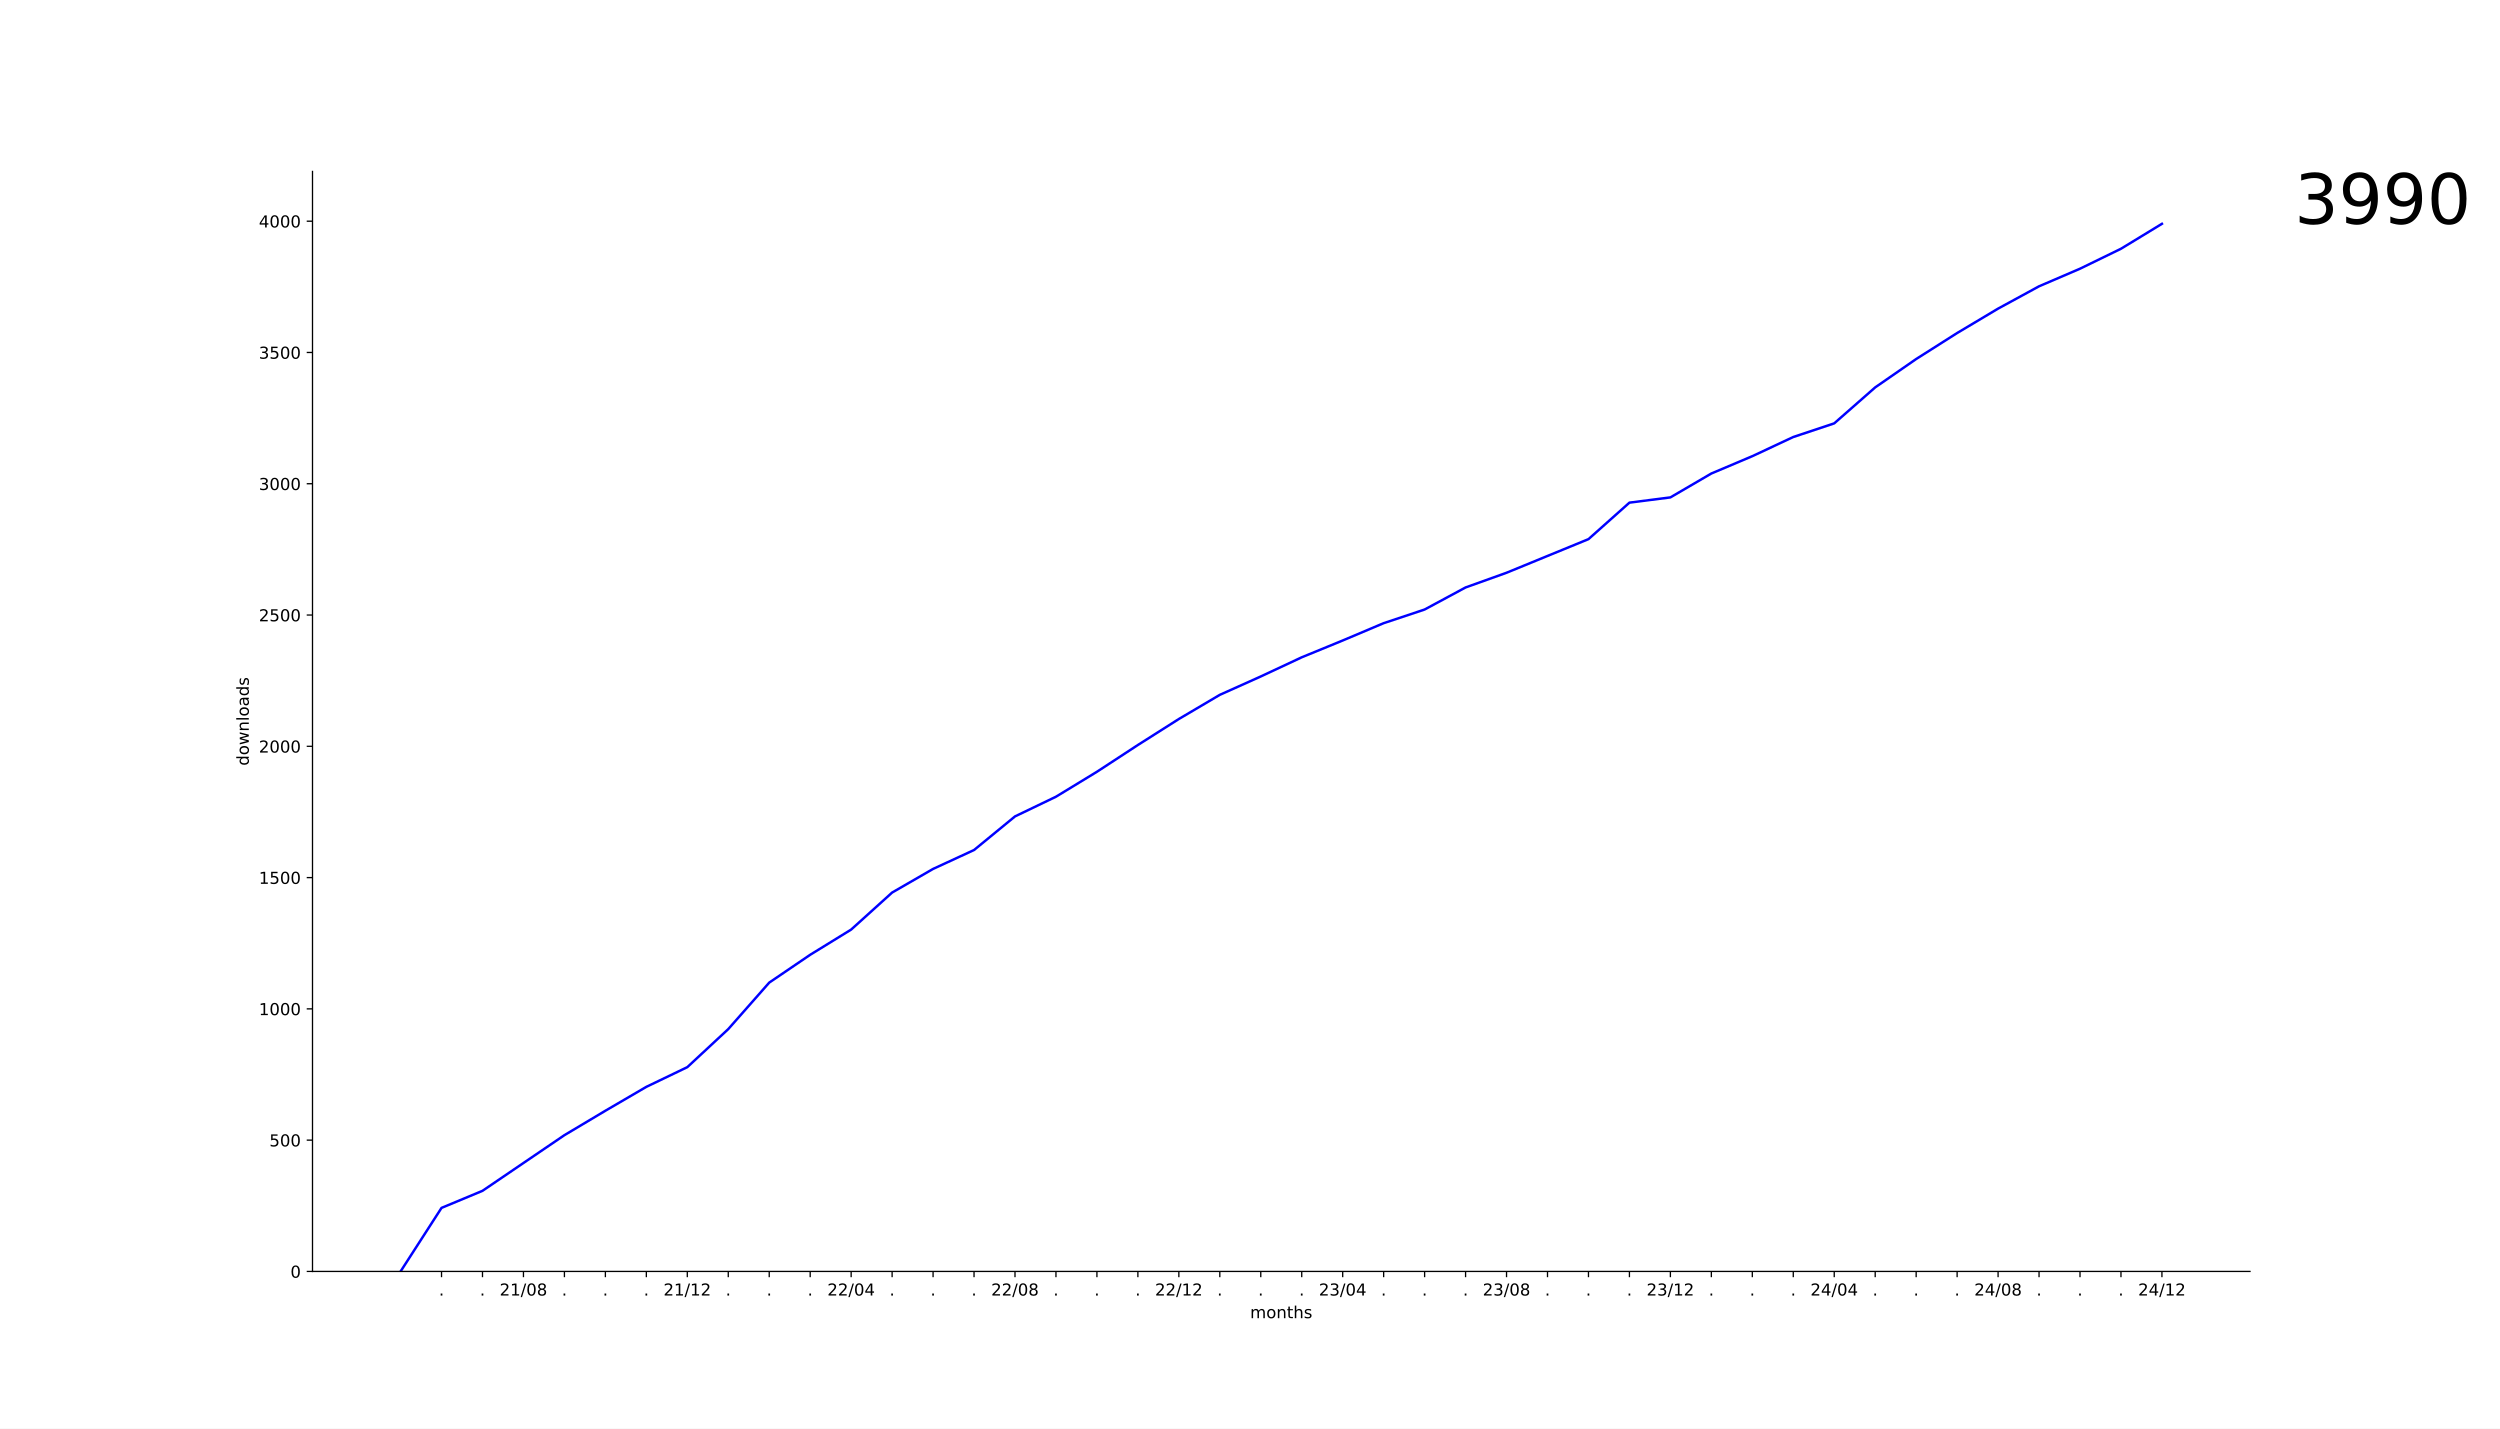
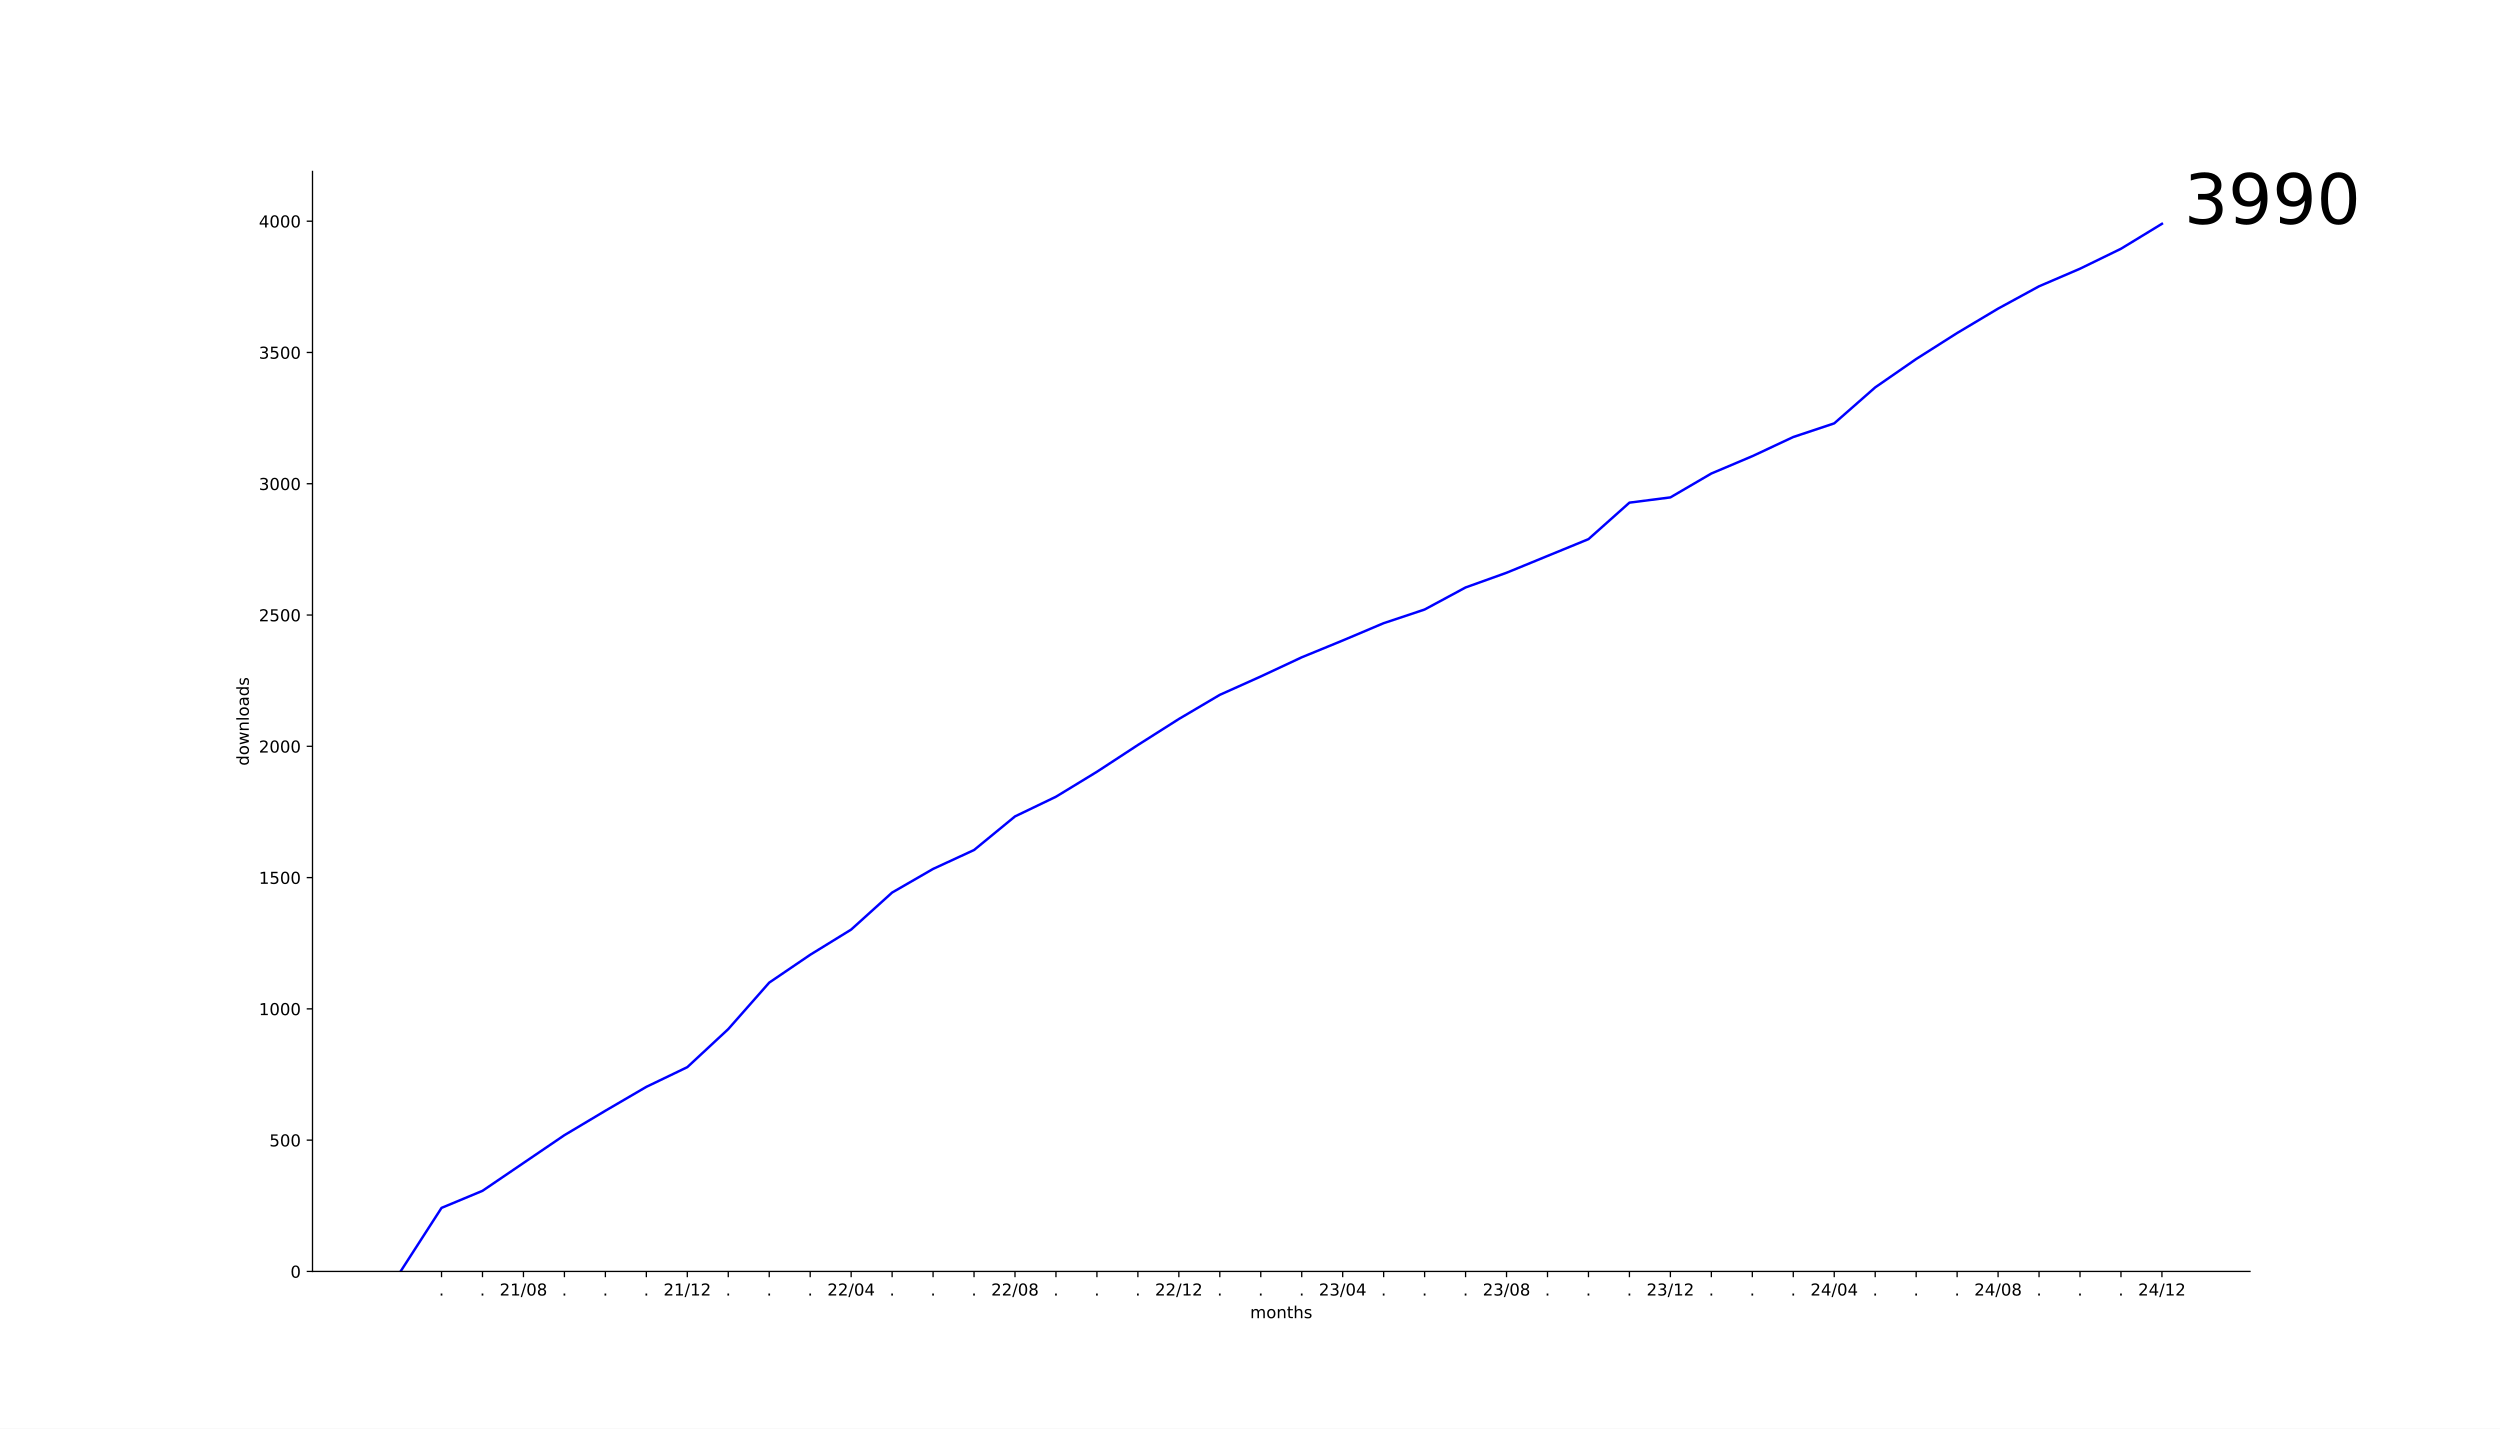
<svg xmlns="http://www.w3.org/2000/svg" xmlns:xlink="http://www.w3.org/1999/xlink" width="1512pt" height="864pt" viewBox="0 0 1512 864" version="1.1">
  <defs>
    <style type="text/css">*{stroke-linejoin: round; stroke-linecap: butt}</style>
  </defs>
  <g id="figure_1">
    <g id="patch_1">
      <path d="M 0 864  L 1512 864  L 1512 0  L 0 0  z " style="fill: #ffffff" />
    </g>
    <g id="axes_1">
      <g id="patch_2">
        <path d="M 189 768.96  L 1360.8 768.96  L 1360.8 103.68  L 189 103.68  z " style="fill: #ffffff" />
      </g>
      <g id="matplotlib.axis_1">
        <g id="xtick_1">
          <g id="line2d_1">
            <defs>
-               <path id="m0393d2c10b" d="M 0 0  L 0 3.5  " style="stroke: #000000; stroke-width: 0.8" />
+               <path id="m9b77e19a99" d="M 0 0  L 0 3.5  " style="stroke: #000000; stroke-width: 0.8" />
            </defs>
            <g>
-               <use xlink:href="#m0393d2c10b" x="267.037" y="768.96" style="stroke: #000000; stroke-width: 0.8" />
+               <use xlink:href="#m9b77e19a99" x="267.037" y="768.96" style="stroke: #000000; stroke-width: 0.8" />
            </g>
          </g>
          <g id="text_1">
            <g transform="translate(265.4484 783.5584) scale(0.1 -0.1)">
              <defs>
                <path id="DejaVuSans-2e" d="M 684 794  L 1344 794  L 1344 0  L 684 0  L 684 794  z " transform="scale(0.015625)" />
              </defs>
              <use xlink:href="#DejaVuSans-2e" />
            </g>
          </g>
        </g>
        <g id="xtick_2">
          <g id="line2d_2">
            <g>
-               <use xlink:href="#m0393d2c10b" x="291.811" y="768.96" style="stroke: #000000; stroke-width: 0.8" />
+               <use xlink:href="#m9b77e19a99" x="291.811" y="768.96" style="stroke: #000000; stroke-width: 0.8" />
            </g>
          </g>
          <g id="text_2">
            <g transform="translate(290.2221 783.5584) scale(0.1 -0.1)">
              <use xlink:href="#DejaVuSans-2e" />
            </g>
          </g>
        </g>
        <g id="xtick_3">
          <g id="line2d_3">
            <g>
-               <use xlink:href="#m0393d2c10b" x="316.585" y="768.96" style="stroke: #000000; stroke-width: 0.8" />
+               <use xlink:href="#m9b77e19a99" x="316.585" y="768.96" style="stroke: #000000; stroke-width: 0.8" />
            </g>
          </g>
          <g id="text_3">
            <g transform="translate(302.1756 783.5584) scale(0.1 -0.1)">
              <defs>
                <path id="DejaVuSans-32" d="M 1228 531  L 3431 531  L 3431 0  L 469 0  L 469 531  Q 828 903 1448 1529  Q 2069 2156 2228 2338  Q 2531 2678 2651 2914  Q 2772 3150 2772 3378  Q 2772 3750 2511 3984  Q 2250 4219 1831 4219  Q 1534 4219 1204 4116  Q 875 4013 500 3803  L 500 4441  Q 881 4594 1212 4672  Q 1544 4750 1819 4750  Q 2544 4750 2975 4387  Q 3406 4025 3406 3419  Q 3406 3131 3298 2873  Q 3191 2616 2906 2266  Q 2828 2175 2409 1742  Q 1991 1309 1228 531  z " transform="scale(0.015625)" />
                <path id="DejaVuSans-31" d="M 794 531  L 1825 531  L 1825 4091  L 703 3866  L 703 4441  L 1819 4666  L 2450 4666  L 2450 531  L 3481 531  L 3481 0  L 794 0  L 794 531  z " transform="scale(0.015625)" />
                <path id="DejaVuSans-2f" d="M 1625 4666  L 2156 4666  L 531 -594  L 0 -594  L 1625 4666  z " transform="scale(0.015625)" />
                <path id="DejaVuSans-30" d="M 2034 4250  Q 1547 4250 1301 3770  Q 1056 3291 1056 2328  Q 1056 1369 1301 889  Q 1547 409 2034 409  Q 2525 409 2770 889  Q 3016 1369 3016 2328  Q 3016 3291 2770 3770  Q 2525 4250 2034 4250  z M 2034 4750  Q 2819 4750 3233 4129  Q 3647 3509 3647 2328  Q 3647 1150 3233 529  Q 2819 -91 2034 -91  Q 1250 -91 836 529  Q 422 1150 422 2328  Q 422 3509 836 4129  Q 1250 4750 2034 4750  z " transform="scale(0.015625)" />
                <path id="DejaVuSans-38" d="M 2034 2216  Q 1584 2216 1326 1975  Q 1069 1734 1069 1313  Q 1069 891 1326 650  Q 1584 409 2034 409  Q 2484 409 2743 651  Q 3003 894 3003 1313  Q 3003 1734 2745 1975  Q 2488 2216 2034 2216  z M 1403 2484  Q 997 2584 770 2862  Q 544 3141 544 3541  Q 544 4100 942 4425  Q 1341 4750 2034 4750  Q 2731 4750 3128 4425  Q 3525 4100 3525 3541  Q 3525 3141 3298 2862  Q 3072 2584 2669 2484  Q 3125 2378 3379 2068  Q 3634 1759 3634 1313  Q 3634 634 3220 271  Q 2806 -91 2034 -91  Q 1263 -91 848 271  Q 434 634 434 1313  Q 434 1759 690 2068  Q 947 2378 1403 2484  z M 1172 3481  Q 1172 3119 1398 2916  Q 1625 2713 2034 2713  Q 2441 2713 2670 2916  Q 2900 3119 2900 3481  Q 2900 3844 2670 4047  Q 2441 4250 2034 4250  Q 1625 4250 1398 4047  Q 1172 3844 1172 3481  z " transform="scale(0.015625)" />
              </defs>
              <use xlink:href="#DejaVuSans-32" />
              <use xlink:href="#DejaVuSans-31" x="63.623" />
              <use xlink:href="#DejaVuSans-2f" x="127.246" />
              <use xlink:href="#DejaVuSans-30" x="160.938" />
              <use xlink:href="#DejaVuSans-38" x="224.561" />
            </g>
          </g>
        </g>
        <g id="xtick_4">
          <g id="line2d_4">
            <g>
-               <use xlink:href="#m0393d2c10b" x="341.359" y="768.96" style="stroke: #000000; stroke-width: 0.8" />
+               <use xlink:href="#m9b77e19a99" x="341.359" y="768.96" style="stroke: #000000; stroke-width: 0.8" />
            </g>
          </g>
          <g id="text_4">
            <g transform="translate(339.7697 783.5584) scale(0.1 -0.1)">
              <use xlink:href="#DejaVuSans-2e" />
            </g>
          </g>
        </g>
        <g id="xtick_5">
          <g id="line2d_5">
            <g>
-               <use xlink:href="#m0393d2c10b" x="366.133" y="768.96" style="stroke: #000000; stroke-width: 0.8" />
+               <use xlink:href="#m9b77e19a99" x="366.133" y="768.96" style="stroke: #000000; stroke-width: 0.8" />
            </g>
          </g>
          <g id="text_5">
            <g transform="translate(364.5435 783.5584) scale(0.1 -0.1)">
              <use xlink:href="#DejaVuSans-2e" />
            </g>
          </g>
        </g>
        <g id="xtick_6">
          <g id="line2d_6">
            <g>
-               <use xlink:href="#m0393d2c10b" x="390.906" y="768.96" style="stroke: #000000; stroke-width: 0.8" />
+               <use xlink:href="#m9b77e19a99" x="390.906" y="768.96" style="stroke: #000000; stroke-width: 0.8" />
            </g>
          </g>
          <g id="text_6">
            <g transform="translate(389.3173 783.5584) scale(0.1 -0.1)">
              <use xlink:href="#DejaVuSans-2e" />
            </g>
          </g>
        </g>
        <g id="xtick_7">
          <g id="line2d_7">
            <g>
-               <use xlink:href="#m0393d2c10b" x="415.68" y="768.96" style="stroke: #000000; stroke-width: 0.8" />
+               <use xlink:href="#m9b77e19a99" x="415.68" y="768.96" style="stroke: #000000; stroke-width: 0.8" />
            </g>
          </g>
          <g id="text_7">
            <g transform="translate(401.2708 783.5584) scale(0.1 -0.1)">
              <use xlink:href="#DejaVuSans-32" />
              <use xlink:href="#DejaVuSans-31" x="63.623" />
              <use xlink:href="#DejaVuSans-2f" x="127.246" />
              <use xlink:href="#DejaVuSans-31" x="160.938" />
              <use xlink:href="#DejaVuSans-32" x="224.561" />
            </g>
          </g>
        </g>
        <g id="xtick_8">
          <g id="line2d_8">
            <g>
-               <use xlink:href="#m0393d2c10b" x="440.454" y="768.96" style="stroke: #000000; stroke-width: 0.8" />
+               <use xlink:href="#m9b77e19a99" x="440.454" y="768.96" style="stroke: #000000; stroke-width: 0.8" />
            </g>
          </g>
          <g id="text_8">
            <g transform="translate(438.8648 783.5584) scale(0.1 -0.1)">
              <use xlink:href="#DejaVuSans-2e" />
            </g>
          </g>
        </g>
        <g id="xtick_9">
          <g id="line2d_9">
            <g>
-               <use xlink:href="#m0393d2c10b" x="465.228" y="768.96" style="stroke: #000000; stroke-width: 0.8" />
+               <use xlink:href="#m9b77e19a99" x="465.228" y="768.96" style="stroke: #000000; stroke-width: 0.8" />
            </g>
          </g>
          <g id="text_9">
            <g transform="translate(463.6386 783.5584) scale(0.1 -0.1)">
              <use xlink:href="#DejaVuSans-2e" />
            </g>
          </g>
        </g>
        <g id="xtick_10">
          <g id="line2d_10">
            <g>
-               <use xlink:href="#m0393d2c10b" x="490.001" y="768.96" style="stroke: #000000; stroke-width: 0.8" />
+               <use xlink:href="#m9b77e19a99" x="490.001" y="768.96" style="stroke: #000000; stroke-width: 0.8" />
            </g>
          </g>
          <g id="text_10">
            <g transform="translate(488.4124 783.5584) scale(0.1 -0.1)">
              <use xlink:href="#DejaVuSans-2e" />
            </g>
          </g>
        </g>
        <g id="xtick_11">
          <g id="line2d_11">
            <g>
-               <use xlink:href="#m0393d2c10b" x="514.775" y="768.96" style="stroke: #000000; stroke-width: 0.8" />
+               <use xlink:href="#m9b77e19a99" x="514.775" y="768.96" style="stroke: #000000; stroke-width: 0.8" />
            </g>
          </g>
          <g id="text_11">
            <g transform="translate(500.3659 783.5584) scale(0.1 -0.1)">
              <defs>
                <path id="DejaVuSans-34" d="M 2419 4116  L 825 1625  L 2419 1625  L 2419 4116  z M 2253 4666  L 3047 4666  L 3047 1625  L 3713 1625  L 3713 1100  L 3047 1100  L 3047 0  L 2419 0  L 2419 1100  L 313 1100  L 313 1709  L 2253 4666  z " transform="scale(0.015625)" />
              </defs>
              <use xlink:href="#DejaVuSans-32" />
              <use xlink:href="#DejaVuSans-32" x="63.623" />
              <use xlink:href="#DejaVuSans-2f" x="127.246" />
              <use xlink:href="#DejaVuSans-30" x="160.938" />
              <use xlink:href="#DejaVuSans-34" x="224.561" />
            </g>
          </g>
        </g>
        <g id="xtick_12">
          <g id="line2d_12">
            <g>
-               <use xlink:href="#m0393d2c10b" x="539.549" y="768.96" style="stroke: #000000; stroke-width: 0.8" />
+               <use xlink:href="#m9b77e19a99" x="539.549" y="768.96" style="stroke: #000000; stroke-width: 0.8" />
            </g>
          </g>
          <g id="text_12">
            <g transform="translate(537.96 783.5584) scale(0.1 -0.1)">
              <use xlink:href="#DejaVuSans-2e" />
            </g>
          </g>
        </g>
        <g id="xtick_13">
          <g id="line2d_13">
            <g>
-               <use xlink:href="#m0393d2c10b" x="564.323" y="768.96" style="stroke: #000000; stroke-width: 0.8" />
+               <use xlink:href="#m9b77e19a99" x="564.323" y="768.96" style="stroke: #000000; stroke-width: 0.8" />
            </g>
          </g>
          <g id="text_13">
            <g transform="translate(562.7338 783.5584) scale(0.1 -0.1)">
              <use xlink:href="#DejaVuSans-2e" />
            </g>
          </g>
        </g>
        <g id="xtick_14">
          <g id="line2d_14">
            <g>
-               <use xlink:href="#m0393d2c10b" x="589.097" y="768.96" style="stroke: #000000; stroke-width: 0.8" />
+               <use xlink:href="#m9b77e19a99" x="589.097" y="768.96" style="stroke: #000000; stroke-width: 0.8" />
            </g>
          </g>
          <g id="text_14">
            <g transform="translate(587.5076 783.5584) scale(0.1 -0.1)">
              <use xlink:href="#DejaVuSans-2e" />
            </g>
          </g>
        </g>
        <g id="xtick_15">
          <g id="line2d_15">
            <g>
-               <use xlink:href="#m0393d2c10b" x="613.87" y="768.96" style="stroke: #000000; stroke-width: 0.8" />
+               <use xlink:href="#m9b77e19a99" x="613.87" y="768.96" style="stroke: #000000; stroke-width: 0.8" />
            </g>
          </g>
          <g id="text_15">
            <g transform="translate(599.461 783.5584) scale(0.1 -0.1)">
              <use xlink:href="#DejaVuSans-32" />
              <use xlink:href="#DejaVuSans-32" x="63.623" />
              <use xlink:href="#DejaVuSans-2f" x="127.246" />
              <use xlink:href="#DejaVuSans-30" x="160.938" />
              <use xlink:href="#DejaVuSans-38" x="224.561" />
            </g>
          </g>
        </g>
        <g id="xtick_16">
          <g id="line2d_16">
            <g>
-               <use xlink:href="#m0393d2c10b" x="638.644" y="768.96" style="stroke: #000000; stroke-width: 0.8" />
+               <use xlink:href="#m9b77e19a99" x="638.644" y="768.96" style="stroke: #000000; stroke-width: 0.8" />
            </g>
          </g>
          <g id="text_16">
            <g transform="translate(637.0551 783.5584) scale(0.1 -0.1)">
              <use xlink:href="#DejaVuSans-2e" />
            </g>
          </g>
        </g>
        <g id="xtick_17">
          <g id="line2d_17">
            <g>
-               <use xlink:href="#m0393d2c10b" x="663.418" y="768.96" style="stroke: #000000; stroke-width: 0.8" />
+               <use xlink:href="#m9b77e19a99" x="663.418" y="768.96" style="stroke: #000000; stroke-width: 0.8" />
            </g>
          </g>
          <g id="text_17">
            <g transform="translate(661.8289 783.5584) scale(0.1 -0.1)">
              <use xlink:href="#DejaVuSans-2e" />
            </g>
          </g>
        </g>
        <g id="xtick_18">
          <g id="line2d_18">
            <g>
-               <use xlink:href="#m0393d2c10b" x="688.192" y="768.96" style="stroke: #000000; stroke-width: 0.8" />
+               <use xlink:href="#m9b77e19a99" x="688.192" y="768.96" style="stroke: #000000; stroke-width: 0.8" />
            </g>
          </g>
          <g id="text_18">
            <g transform="translate(686.6027 783.5584) scale(0.1 -0.1)">
              <use xlink:href="#DejaVuSans-2e" />
            </g>
          </g>
        </g>
        <g id="xtick_19">
          <g id="line2d_19">
            <g>
-               <use xlink:href="#m0393d2c10b" x="712.966" y="768.96" style="stroke: #000000; stroke-width: 0.8" />
+               <use xlink:href="#m9b77e19a99" x="712.966" y="768.96" style="stroke: #000000; stroke-width: 0.8" />
            </g>
          </g>
          <g id="text_19">
            <g transform="translate(698.5562 783.5584) scale(0.1 -0.1)">
              <use xlink:href="#DejaVuSans-32" />
              <use xlink:href="#DejaVuSans-32" x="63.623" />
              <use xlink:href="#DejaVuSans-2f" x="127.246" />
              <use xlink:href="#DejaVuSans-31" x="160.938" />
              <use xlink:href="#DejaVuSans-32" x="224.561" />
            </g>
          </g>
        </g>
        <g id="xtick_20">
          <g id="line2d_20">
            <g>
-               <use xlink:href="#m0393d2c10b" x="737.739" y="768.96" style="stroke: #000000; stroke-width: 0.8" />
+               <use xlink:href="#m9b77e19a99" x="737.739" y="768.96" style="stroke: #000000; stroke-width: 0.8" />
            </g>
          </g>
          <g id="text_20">
            <g transform="translate(736.1503 783.5584) scale(0.1 -0.1)">
              <use xlink:href="#DejaVuSans-2e" />
            </g>
          </g>
        </g>
        <g id="xtick_21">
          <g id="line2d_21">
            <g>
-               <use xlink:href="#m0393d2c10b" x="762.513" y="768.96" style="stroke: #000000; stroke-width: 0.8" />
+               <use xlink:href="#m9b77e19a99" x="762.513" y="768.96" style="stroke: #000000; stroke-width: 0.8" />
            </g>
          </g>
          <g id="text_21">
            <g transform="translate(760.924 783.5584) scale(0.1 -0.1)">
              <use xlink:href="#DejaVuSans-2e" />
            </g>
          </g>
        </g>
        <g id="xtick_22">
          <g id="line2d_22">
            <g>
-               <use xlink:href="#m0393d2c10b" x="787.287" y="768.96" style="stroke: #000000; stroke-width: 0.8" />
+               <use xlink:href="#m9b77e19a99" x="787.287" y="768.96" style="stroke: #000000; stroke-width: 0.8" />
            </g>
          </g>
          <g id="text_22">
            <g transform="translate(785.6978 783.5584) scale(0.1 -0.1)">
              <use xlink:href="#DejaVuSans-2e" />
            </g>
          </g>
        </g>
        <g id="xtick_23">
          <g id="line2d_23">
            <g>
-               <use xlink:href="#m0393d2c10b" x="812.061" y="768.96" style="stroke: #000000; stroke-width: 0.8" />
+               <use xlink:href="#m9b77e19a99" x="812.061" y="768.96" style="stroke: #000000; stroke-width: 0.8" />
            </g>
          </g>
          <g id="text_23">
            <g transform="translate(797.6513 783.5584) scale(0.1 -0.1)">
              <defs>
                <path id="DejaVuSans-33" d="M 2597 2516  Q 3050 2419 3304 2112  Q 3559 1806 3559 1356  Q 3559 666 3084 287  Q 2609 -91 1734 -91  Q 1441 -91 1130 -33  Q 819 25 488 141  L 488 750  Q 750 597 1062 519  Q 1375 441 1716 441  Q 2309 441 2620 675  Q 2931 909 2931 1356  Q 2931 1769 2642 2001  Q 2353 2234 1838 2234  L 1294 2234  L 1294 2753  L 1863 2753  Q 2328 2753 2575 2939  Q 2822 3125 2822 3475  Q 2822 3834 2567 4026  Q 2313 4219 1838 4219  Q 1578 4219 1281 4162  Q 984 4106 628 3988  L 628 4550  Q 988 4650 1302 4700  Q 1616 4750 1894 4750  Q 2613 4750 3031 4423  Q 3450 4097 3450 3541  Q 3450 3153 3228 2886  Q 3006 2619 2597 2516  z " transform="scale(0.015625)" />
              </defs>
              <use xlink:href="#DejaVuSans-32" />
              <use xlink:href="#DejaVuSans-33" x="63.623" />
              <use xlink:href="#DejaVuSans-2f" x="127.246" />
              <use xlink:href="#DejaVuSans-30" x="160.938" />
              <use xlink:href="#DejaVuSans-34" x="224.561" />
            </g>
          </g>
        </g>
        <g id="xtick_24">
          <g id="line2d_24">
            <g>
-               <use xlink:href="#m0393d2c10b" x="836.834" y="768.96" style="stroke: #000000; stroke-width: 0.8" />
+               <use xlink:href="#m9b77e19a99" x="836.834" y="768.96" style="stroke: #000000; stroke-width: 0.8" />
            </g>
          </g>
          <g id="text_24">
            <g transform="translate(835.2454 783.5584) scale(0.1 -0.1)">
              <use xlink:href="#DejaVuSans-2e" />
            </g>
          </g>
        </g>
        <g id="xtick_25">
          <g id="line2d_25">
            <g>
-               <use xlink:href="#m0393d2c10b" x="861.608" y="768.96" style="stroke: #000000; stroke-width: 0.8" />
+               <use xlink:href="#m9b77e19a99" x="861.608" y="768.96" style="stroke: #000000; stroke-width: 0.8" />
            </g>
          </g>
          <g id="text_25">
            <g transform="translate(860.0192 783.5584) scale(0.1 -0.1)">
              <use xlink:href="#DejaVuSans-2e" />
            </g>
          </g>
        </g>
        <g id="xtick_26">
          <g id="line2d_26">
            <g>
-               <use xlink:href="#m0393d2c10b" x="886.382" y="768.96" style="stroke: #000000; stroke-width: 0.8" />
+               <use xlink:href="#m9b77e19a99" x="886.382" y="768.96" style="stroke: #000000; stroke-width: 0.8" />
            </g>
          </g>
          <g id="text_26">
            <g transform="translate(884.793 783.5584) scale(0.1 -0.1)">
              <use xlink:href="#DejaVuSans-2e" />
            </g>
          </g>
        </g>
        <g id="xtick_27">
          <g id="line2d_27">
            <g>
-               <use xlink:href="#m0393d2c10b" x="911.156" y="768.96" style="stroke: #000000; stroke-width: 0.8" />
+               <use xlink:href="#m9b77e19a99" x="911.156" y="768.96" style="stroke: #000000; stroke-width: 0.8" />
            </g>
          </g>
          <g id="text_27">
            <g transform="translate(896.7464 783.5584) scale(0.1 -0.1)">
              <use xlink:href="#DejaVuSans-32" />
              <use xlink:href="#DejaVuSans-33" x="63.623" />
              <use xlink:href="#DejaVuSans-2f" x="127.246" />
              <use xlink:href="#DejaVuSans-30" x="160.938" />
              <use xlink:href="#DejaVuSans-38" x="224.561" />
            </g>
          </g>
        </g>
        <g id="xtick_28">
          <g id="line2d_28">
            <g>
-               <use xlink:href="#m0393d2c10b" x="935.93" y="768.96" style="stroke: #000000; stroke-width: 0.8" />
+               <use xlink:href="#m9b77e19a99" x="935.93" y="768.96" style="stroke: #000000; stroke-width: 0.8" />
            </g>
          </g>
          <g id="text_28">
            <g transform="translate(934.3405 783.5584) scale(0.1 -0.1)">
              <use xlink:href="#DejaVuSans-2e" />
            </g>
          </g>
        </g>
        <g id="xtick_29">
          <g id="line2d_29">
            <g>
-               <use xlink:href="#m0393d2c10b" x="960.703" y="768.96" style="stroke: #000000; stroke-width: 0.8" />
+               <use xlink:href="#m9b77e19a99" x="960.703" y="768.96" style="stroke: #000000; stroke-width: 0.8" />
            </g>
          </g>
          <g id="text_29">
            <g transform="translate(959.1143 783.5584) scale(0.1 -0.1)">
              <use xlink:href="#DejaVuSans-2e" />
            </g>
          </g>
        </g>
        <g id="xtick_30">
          <g id="line2d_30">
            <g>
-               <use xlink:href="#m0393d2c10b" x="985.477" y="768.96" style="stroke: #000000; stroke-width: 0.8" />
+               <use xlink:href="#m9b77e19a99" x="985.477" y="768.96" style="stroke: #000000; stroke-width: 0.8" />
            </g>
          </g>
          <g id="text_30">
            <g transform="translate(983.8881 783.5584) scale(0.1 -0.1)">
              <use xlink:href="#DejaVuSans-2e" />
            </g>
          </g>
        </g>
        <g id="xtick_31">
          <g id="line2d_31">
            <g>
-               <use xlink:href="#m0393d2c10b" x="1010.251" y="768.96" style="stroke: #000000; stroke-width: 0.8" />
+               <use xlink:href="#m9b77e19a99" x="1010.251" y="768.96" style="stroke: #000000; stroke-width: 0.8" />
            </g>
          </g>
          <g id="text_31">
            <g transform="translate(995.8416 783.5584) scale(0.1 -0.1)">
              <use xlink:href="#DejaVuSans-32" />
              <use xlink:href="#DejaVuSans-33" x="63.623" />
              <use xlink:href="#DejaVuSans-2f" x="127.246" />
              <use xlink:href="#DejaVuSans-31" x="160.938" />
              <use xlink:href="#DejaVuSans-32" x="224.561" />
            </g>
          </g>
        </g>
        <g id="xtick_32">
          <g id="line2d_32">
            <g>
-               <use xlink:href="#m0393d2c10b" x="1035.025" y="768.96" style="stroke: #000000; stroke-width: 0.8" />
+               <use xlink:href="#m9b77e19a99" x="1035.025" y="768.96" style="stroke: #000000; stroke-width: 0.8" />
            </g>
          </g>
          <g id="text_32">
            <g transform="translate(1033.436 783.5584) scale(0.1 -0.1)">
              <use xlink:href="#DejaVuSans-2e" />
            </g>
          </g>
        </g>
        <g id="xtick_33">
          <g id="line2d_33">
            <g>
-               <use xlink:href="#m0393d2c10b" x="1059.799" y="768.96" style="stroke: #000000; stroke-width: 0.8" />
+               <use xlink:href="#m9b77e19a99" x="1059.799" y="768.96" style="stroke: #000000; stroke-width: 0.8" />
            </g>
          </g>
          <g id="text_33">
            <g transform="translate(1058.209 783.5584) scale(0.1 -0.1)">
              <use xlink:href="#DejaVuSans-2e" />
            </g>
          </g>
        </g>
        <g id="xtick_34">
          <g id="line2d_34">
            <g>
-               <use xlink:href="#m0393d2c10b" x="1084.572" y="768.96" style="stroke: #000000; stroke-width: 0.8" />
+               <use xlink:href="#m9b77e19a99" x="1084.572" y="768.96" style="stroke: #000000; stroke-width: 0.8" />
            </g>
          </g>
          <g id="text_34">
            <g transform="translate(1082.983 783.5584) scale(0.1 -0.1)">
              <use xlink:href="#DejaVuSans-2e" />
            </g>
          </g>
        </g>
        <g id="xtick_35">
          <g id="line2d_35">
            <g>
-               <use xlink:href="#m0393d2c10b" x="1109.346" y="768.96" style="stroke: #000000; stroke-width: 0.8" />
+               <use xlink:href="#m9b77e19a99" x="1109.346" y="768.96" style="stroke: #000000; stroke-width: 0.8" />
            </g>
          </g>
          <g id="text_35">
            <g transform="translate(1094.937 783.5584) scale(0.1 -0.1)">
              <use xlink:href="#DejaVuSans-32" />
              <use xlink:href="#DejaVuSans-34" x="63.623" />
              <use xlink:href="#DejaVuSans-2f" x="127.246" />
              <use xlink:href="#DejaVuSans-30" x="160.938" />
              <use xlink:href="#DejaVuSans-34" x="224.561" />
            </g>
          </g>
        </g>
        <g id="xtick_36">
          <g id="line2d_36">
            <g>
-               <use xlink:href="#m0393d2c10b" x="1134.12" y="768.96" style="stroke: #000000; stroke-width: 0.8" />
+               <use xlink:href="#m9b77e19a99" x="1134.12" y="768.96" style="stroke: #000000; stroke-width: 0.8" />
            </g>
          </g>
          <g id="text_36">
            <g transform="translate(1132.531 783.5584) scale(0.1 -0.1)">
              <use xlink:href="#DejaVuSans-2e" />
            </g>
          </g>
        </g>
        <g id="xtick_37">
          <g id="line2d_37">
            <g>
-               <use xlink:href="#m0393d2c10b" x="1158.894" y="768.96" style="stroke: #000000; stroke-width: 0.8" />
+               <use xlink:href="#m9b77e19a99" x="1158.894" y="768.96" style="stroke: #000000; stroke-width: 0.8" />
            </g>
          </g>
          <g id="text_37">
            <g transform="translate(1157.305 783.5584) scale(0.1 -0.1)">
              <use xlink:href="#DejaVuSans-2e" />
            </g>
          </g>
        </g>
        <g id="xtick_38">
          <g id="line2d_38">
            <g>
-               <use xlink:href="#m0393d2c10b" x="1183.667" y="768.96" style="stroke: #000000; stroke-width: 0.8" />
+               <use xlink:href="#m9b77e19a99" x="1183.667" y="768.96" style="stroke: #000000; stroke-width: 0.8" />
            </g>
          </g>
          <g id="text_38">
            <g transform="translate(1182.078 783.5584) scale(0.1 -0.1)">
              <use xlink:href="#DejaVuSans-2e" />
            </g>
          </g>
        </g>
        <g id="xtick_39">
          <g id="line2d_39">
            <g>
-               <use xlink:href="#m0393d2c10b" x="1208.441" y="768.96" style="stroke: #000000; stroke-width: 0.8" />
+               <use xlink:href="#m9b77e19a99" x="1208.441" y="768.96" style="stroke: #000000; stroke-width: 0.8" />
            </g>
          </g>
          <g id="text_39">
            <g transform="translate(1194.032 783.5584) scale(0.1 -0.1)">
              <use xlink:href="#DejaVuSans-32" />
              <use xlink:href="#DejaVuSans-34" x="63.623" />
              <use xlink:href="#DejaVuSans-2f" x="127.246" />
              <use xlink:href="#DejaVuSans-30" x="160.938" />
              <use xlink:href="#DejaVuSans-38" x="224.561" />
            </g>
          </g>
        </g>
        <g id="xtick_40">
          <g id="line2d_40">
            <g>
-               <use xlink:href="#m0393d2c10b" x="1233.215" y="768.96" style="stroke: #000000; stroke-width: 0.8" />
+               <use xlink:href="#m9b77e19a99" x="1233.215" y="768.96" style="stroke: #000000; stroke-width: 0.8" />
            </g>
          </g>
          <g id="text_40">
            <g transform="translate(1231.626 783.5584) scale(0.1 -0.1)">
              <use xlink:href="#DejaVuSans-2e" />
            </g>
          </g>
        </g>
        <g id="xtick_41">
          <g id="line2d_41">
            <g>
-               <use xlink:href="#m0393d2c10b" x="1257.989" y="768.96" style="stroke: #000000; stroke-width: 0.8" />
+               <use xlink:href="#m9b77e19a99" x="1257.989" y="768.96" style="stroke: #000000; stroke-width: 0.8" />
            </g>
          </g>
          <g id="text_41">
            <g transform="translate(1256.4 783.5584) scale(0.1 -0.1)">
              <use xlink:href="#DejaVuSans-2e" />
            </g>
          </g>
        </g>
        <g id="xtick_42">
          <g id="line2d_42">
            <g>
-               <use xlink:href="#m0393d2c10b" x="1282.763" y="768.96" style="stroke: #000000; stroke-width: 0.8" />
+               <use xlink:href="#m9b77e19a99" x="1282.763" y="768.96" style="stroke: #000000; stroke-width: 0.8" />
            </g>
          </g>
          <g id="text_42">
            <g transform="translate(1281.174 783.5584) scale(0.1 -0.1)">
              <use xlink:href="#DejaVuSans-2e" />
            </g>
          </g>
        </g>
        <g id="xtick_43">
          <g id="line2d_43">
            <g>
-               <use xlink:href="#m0393d2c10b" x="1307.536" y="768.96" style="stroke: #000000; stroke-width: 0.8" />
+               <use xlink:href="#m9b77e19a99" x="1307.536" y="768.96" style="stroke: #000000; stroke-width: 0.8" />
            </g>
          </g>
          <g id="text_43">
            <g transform="translate(1293.127 783.5584) scale(0.1 -0.1)">
              <use xlink:href="#DejaVuSans-32" />
              <use xlink:href="#DejaVuSans-34" x="63.623" />
              <use xlink:href="#DejaVuSans-2f" x="127.246" />
              <use xlink:href="#DejaVuSans-31" x="160.938" />
              <use xlink:href="#DejaVuSans-32" x="224.561" />
            </g>
          </g>
        </g>
        <g id="text_44">
          <g transform="translate(756.068 797.2366) scale(0.1 -0.1)">
            <defs>
              <path id="DejaVuSans-6d" d="M 3328 2828  Q 3544 3216 3844 3400  Q 4144 3584 4550 3584  Q 5097 3584 5394 3201  Q 5691 2819 5691 2113  L 5691 0  L 5113 0  L 5113 2094  Q 5113 2597 4934 2840  Q 4756 3084 4391 3084  Q 3944 3084 3684 2787  Q 3425 2491 3425 1978  L 3425 0  L 2847 0  L 2847 2094  Q 2847 2600 2669 2842  Q 2491 3084 2119 3084  Q 1678 3084 1418 2786  Q 1159 2488 1159 1978  L 1159 0  L 581 0  L 581 3500  L 1159 3500  L 1159 2956  Q 1356 3278 1631 3431  Q 1906 3584 2284 3584  Q 2666 3584 2933 3390  Q 3200 3197 3328 2828  z " transform="scale(0.015625)" />
              <path id="DejaVuSans-6f" d="M 1959 3097  Q 1497 3097 1228 2736  Q 959 2375 959 1747  Q 959 1119 1226 758  Q 1494 397 1959 397  Q 2419 397 2687 759  Q 2956 1122 2956 1747  Q 2956 2369 2687 2733  Q 2419 3097 1959 3097  z M 1959 3584  Q 2709 3584 3137 3096  Q 3566 2609 3566 1747  Q 3566 888 3137 398  Q 2709 -91 1959 -91  Q 1206 -91 779 398  Q 353 888 353 1747  Q 353 2609 779 3096  Q 1206 3584 1959 3584  z " transform="scale(0.015625)" />
              <path id="DejaVuSans-6e" d="M 3513 2113  L 3513 0  L 2938 0  L 2938 2094  Q 2938 2591 2744 2837  Q 2550 3084 2163 3084  Q 1697 3084 1428 2787  Q 1159 2491 1159 1978  L 1159 0  L 581 0  L 581 3500  L 1159 3500  L 1159 2956  Q 1366 3272 1645 3428  Q 1925 3584 2291 3584  Q 2894 3584 3203 3211  Q 3513 2838 3513 2113  z " transform="scale(0.015625)" />
              <path id="DejaVuSans-74" d="M 1172 4494  L 1172 3500  L 2356 3500  L 2356 3053  L 1172 3053  L 1172 1153  Q 1172 725 1289 603  Q 1406 481 1766 481  L 2356 481  L 2356 0  L 1766 0  Q 1100 0 847 248  Q 594 497 594 1153  L 594 3053  L 172 3053  L 172 3500  L 594 3500  L 594 4494  L 1172 4494  z " transform="scale(0.015625)" />
              <path id="DejaVuSans-68" d="M 3513 2113  L 3513 0  L 2938 0  L 2938 2094  Q 2938 2591 2744 2837  Q 2550 3084 2163 3084  Q 1697 3084 1428 2787  Q 1159 2491 1159 1978  L 1159 0  L 581 0  L 581 4863  L 1159 4863  L 1159 2956  Q 1366 3272 1645 3428  Q 1925 3584 2291 3584  Q 2894 3584 3203 3211  Q 3513 2838 3513 2113  z " transform="scale(0.015625)" />
              <path id="DejaVuSans-73" d="M 2834 3397  L 2834 2853  Q 2591 2978 2328 3040  Q 2066 3103 1784 3103  Q 1356 3103 1142 2972  Q 928 2841 928 2578  Q 928 2378 1081 2264  Q 1234 2150 1697 2047  L 1894 2003  Q 2506 1872 2764 1633  Q 3022 1394 3022 966  Q 3022 478 2636 193  Q 2250 -91 1575 -91  Q 1294 -91 989 -36  Q 684 19 347 128  L 347 722  Q 666 556 975 473  Q 1284 391 1588 391  Q 1994 391 2212 530  Q 2431 669 2431 922  Q 2431 1156 2273 1281  Q 2116 1406 1581 1522  L 1381 1569  Q 847 1681 609 1914  Q 372 2147 372 2553  Q 372 3047 722 3315  Q 1072 3584 1716 3584  Q 2034 3584 2315 3537  Q 2597 3491 2834 3397  z " transform="scale(0.015625)" />
            </defs>
            <use xlink:href="#DejaVuSans-6d" />
            <use xlink:href="#DejaVuSans-6f" x="97.412" />
            <use xlink:href="#DejaVuSans-6e" x="158.594" />
            <use xlink:href="#DejaVuSans-74" x="221.973" />
            <use xlink:href="#DejaVuSans-68" x="261.182" />
            <use xlink:href="#DejaVuSans-73" x="324.561" />
          </g>
        </g>
      </g>
      <g id="matplotlib.axis_2">
        <g id="ytick_1">
          <g id="line2d_44">
            <defs>
-               <path id="m7edef35bb1" d="M 0 0  L -3.5 0  " style="stroke: #000000; stroke-width: 0.8" />
+               <path id="m5cc554089e" d="M 0 0  L -3.5 0  " style="stroke: #000000; stroke-width: 0.8" />
            </defs>
            <g>
-               <use xlink:href="#m7edef35bb1" x="189" y="768.96" style="stroke: #000000; stroke-width: 0.8" />
+               <use xlink:href="#m5cc554089e" x="189" y="768.96" style="stroke: #000000; stroke-width: 0.8" />
            </g>
          </g>
          <g id="text_45">
            <g transform="translate(175.6375 772.7592) scale(0.1 -0.1)">
              <use xlink:href="#DejaVuSans-30" />
            </g>
          </g>
        </g>
        <g id="ytick_2">
          <g id="line2d_45">
            <g>
-               <use xlink:href="#m7edef35bb1" x="189" y="689.562" style="stroke: #000000; stroke-width: 0.8" />
+               <use xlink:href="#m5cc554089e" x="189" y="689.562" style="stroke: #000000; stroke-width: 0.8" />
            </g>
          </g>
          <g id="text_46">
            <g transform="translate(162.9125 693.3607) scale(0.1 -0.1)">
              <defs>
                <path id="DejaVuSans-35" d="M 691 4666  L 3169 4666  L 3169 4134  L 1269 4134  L 1269 2991  Q 1406 3038 1543 3061  Q 1681 3084 1819 3084  Q 2600 3084 3056 2656  Q 3513 2228 3513 1497  Q 3513 744 3044 326  Q 2575 -91 1722 -91  Q 1428 -91 1123 -41  Q 819 9 494 109  L 494 744  Q 775 591 1075 516  Q 1375 441 1709 441  Q 2250 441 2565 725  Q 2881 1009 2881 1497  Q 2881 1984 2565 2268  Q 2250 2553 1709 2553  Q 1456 2553 1204 2497  Q 953 2441 691 2322  L 691 4666  z " transform="scale(0.015625)" />
              </defs>
              <use xlink:href="#DejaVuSans-35" />
              <use xlink:href="#DejaVuSans-30" x="63.623" />
              <use xlink:href="#DejaVuSans-30" x="127.246" />
            </g>
          </g>
        </g>
        <g id="ytick_3">
          <g id="line2d_46">
            <g>
-               <use xlink:href="#m7edef35bb1" x="189" y="610.163" style="stroke: #000000; stroke-width: 0.8" />
+               <use xlink:href="#m5cc554089e" x="189" y="610.163" style="stroke: #000000; stroke-width: 0.8" />
            </g>
          </g>
          <g id="text_47">
            <g transform="translate(156.55 613.9622) scale(0.1 -0.1)">
              <use xlink:href="#DejaVuSans-31" />
              <use xlink:href="#DejaVuSans-30" x="63.623" />
              <use xlink:href="#DejaVuSans-30" x="127.246" />
              <use xlink:href="#DejaVuSans-30" x="190.869" />
            </g>
          </g>
        </g>
        <g id="ytick_4">
          <g id="line2d_47">
            <g>
-               <use xlink:href="#m7edef35bb1" x="189" y="530.765" style="stroke: #000000; stroke-width: 0.8" />
+               <use xlink:href="#m5cc554089e" x="189" y="530.765" style="stroke: #000000; stroke-width: 0.8" />
            </g>
          </g>
          <g id="text_48">
            <g transform="translate(156.55 534.5637) scale(0.1 -0.1)">
              <use xlink:href="#DejaVuSans-31" />
              <use xlink:href="#DejaVuSans-35" x="63.623" />
              <use xlink:href="#DejaVuSans-30" x="127.246" />
              <use xlink:href="#DejaVuSans-30" x="190.869" />
            </g>
          </g>
        </g>
        <g id="ytick_5">
          <g id="line2d_48">
            <g>
-               <use xlink:href="#m7edef35bb1" x="189" y="451.366" style="stroke: #000000; stroke-width: 0.8" />
+               <use xlink:href="#m5cc554089e" x="189" y="451.366" style="stroke: #000000; stroke-width: 0.8" />
            </g>
          </g>
          <g id="text_49">
            <g transform="translate(156.55 455.1652) scale(0.1 -0.1)">
              <use xlink:href="#DejaVuSans-32" />
              <use xlink:href="#DejaVuSans-30" x="63.623" />
              <use xlink:href="#DejaVuSans-30" x="127.246" />
              <use xlink:href="#DejaVuSans-30" x="190.869" />
            </g>
          </g>
        </g>
        <g id="ytick_6">
          <g id="line2d_49">
            <g>
-               <use xlink:href="#m7edef35bb1" x="189" y="371.968" style="stroke: #000000; stroke-width: 0.8" />
+               <use xlink:href="#m5cc554089e" x="189" y="371.968" style="stroke: #000000; stroke-width: 0.8" />
            </g>
          </g>
          <g id="text_50">
            <g transform="translate(156.55 375.7667) scale(0.1 -0.1)">
              <use xlink:href="#DejaVuSans-32" />
              <use xlink:href="#DejaVuSans-35" x="63.623" />
              <use xlink:href="#DejaVuSans-30" x="127.246" />
              <use xlink:href="#DejaVuSans-30" x="190.869" />
            </g>
          </g>
        </g>
        <g id="ytick_7">
          <g id="line2d_50">
            <g>
-               <use xlink:href="#m7edef35bb1" x="189" y="292.569" style="stroke: #000000; stroke-width: 0.8" />
+               <use xlink:href="#m5cc554089e" x="189" y="292.569" style="stroke: #000000; stroke-width: 0.8" />
            </g>
          </g>
          <g id="text_51">
            <g transform="translate(156.55 296.3682) scale(0.1 -0.1)">
              <use xlink:href="#DejaVuSans-33" />
              <use xlink:href="#DejaVuSans-30" x="63.623" />
              <use xlink:href="#DejaVuSans-30" x="127.246" />
              <use xlink:href="#DejaVuSans-30" x="190.869" />
            </g>
          </g>
        </g>
        <g id="ytick_8">
          <g id="line2d_51">
            <g>
-               <use xlink:href="#m7edef35bb1" x="189" y="213.171" style="stroke: #000000; stroke-width: 0.8" />
+               <use xlink:href="#m5cc554089e" x="189" y="213.171" style="stroke: #000000; stroke-width: 0.8" />
            </g>
          </g>
          <g id="text_52">
            <g transform="translate(156.55 216.9697) scale(0.1 -0.1)">
              <use xlink:href="#DejaVuSans-33" />
              <use xlink:href="#DejaVuSans-35" x="63.623" />
              <use xlink:href="#DejaVuSans-30" x="127.246" />
              <use xlink:href="#DejaVuSans-30" x="190.869" />
            </g>
          </g>
        </g>
        <g id="ytick_9">
          <g id="line2d_52">
            <g>
-               <use xlink:href="#m7edef35bb1" x="189" y="133.772" style="stroke: #000000; stroke-width: 0.8" />
+               <use xlink:href="#m5cc554089e" x="189" y="133.772" style="stroke: #000000; stroke-width: 0.8" />
            </g>
          </g>
          <g id="text_53">
            <g transform="translate(156.55 137.5712) scale(0.1 -0.1)">
              <use xlink:href="#DejaVuSans-34" />
              <use xlink:href="#DejaVuSans-30" x="63.623" />
              <use xlink:href="#DejaVuSans-30" x="127.246" />
              <use xlink:href="#DejaVuSans-30" x="190.869" />
            </g>
          </g>
        </g>
        <g id="text_54">
          <g transform="translate(150.4703 463.1028) rotate(-90) scale(0.1 -0.1)">
            <defs>
              <path id="DejaVuSans-64" d="M 2906 2969  L 2906 4863  L 3481 4863  L 3481 0  L 2906 0  L 2906 525  Q 2725 213 2448 61  Q 2172 -91 1784 -91  Q 1150 -91 751 415  Q 353 922 353 1747  Q 353 2572 751 3078  Q 1150 3584 1784 3584  Q 2172 3584 2448 3432  Q 2725 3281 2906 2969  z M 947 1747  Q 947 1113 1208 752  Q 1469 391 1925 391  Q 2381 391 2643 752  Q 2906 1113 2906 1747  Q 2906 2381 2643 2742  Q 2381 3103 1925 3103  Q 1469 3103 1208 2742  Q 947 2381 947 1747  z " transform="scale(0.015625)" />
              <path id="DejaVuSans-77" d="M 269 3500  L 844 3500  L 1563 769  L 2278 3500  L 2956 3500  L 3675 769  L 4391 3500  L 4966 3500  L 4050 0  L 3372 0  L 2619 2869  L 1863 0  L 1184 0  L 269 3500  z " transform="scale(0.015625)" />
              <path id="DejaVuSans-6c" d="M 603 4863  L 1178 4863  L 1178 0  L 603 0  L 603 4863  z " transform="scale(0.015625)" />
              <path id="DejaVuSans-61" d="M 2194 1759  Q 1497 1759 1228 1600  Q 959 1441 959 1056  Q 959 750 1161 570  Q 1363 391 1709 391  Q 2188 391 2477 730  Q 2766 1069 2766 1631  L 2766 1759  L 2194 1759  z M 3341 1997  L 3341 0  L 2766 0  L 2766 531  Q 2569 213 2275 61  Q 1981 -91 1556 -91  Q 1019 -91 701 211  Q 384 513 384 1019  Q 384 1609 779 1909  Q 1175 2209 1959 2209  L 2766 2209  L 2766 2266  Q 2766 2663 2505 2880  Q 2244 3097 1772 3097  Q 1472 3097 1187 3025  Q 903 2953 641 2809  L 641 3341  Q 956 3463 1253 3523  Q 1550 3584 1831 3584  Q 2591 3584 2966 3190  Q 3341 2797 3341 1997  z " transform="scale(0.015625)" />
            </defs>
            <use xlink:href="#DejaVuSans-64" />
            <use xlink:href="#DejaVuSans-6f" x="63.477" />
            <use xlink:href="#DejaVuSans-77" x="124.658" />
            <use xlink:href="#DejaVuSans-6e" x="206.445" />
            <use xlink:href="#DejaVuSans-6c" x="269.824" />
            <use xlink:href="#DejaVuSans-6f" x="297.607" />
            <use xlink:href="#DejaVuSans-61" x="358.789" />
            <use xlink:href="#DejaVuSans-64" x="420.068" />
            <use xlink:href="#DejaVuSans-73" x="483.545" />
          </g>
        </g>
      </g>
      <g id="line2d_53">
-         <path d="M 242.264 768.96  L 267.037 730.531  L 291.811 720.209  L 316.585 703.377  L 341.359 686.544  L 366.133 671.776  L 390.906 657.326  L 415.68 645.416  L 440.454 622.39  L 465.228 594.283  L 490.001 577.451  L 514.775 562.206  L 539.549 539.816  L 564.323 525.524  L 589.097 514.091  L 613.87 493.765  L 638.644 481.855  L 663.418 466.769  L 688.192 450.572  L 712.966 434.851  L 737.739 420.242  L 762.513 409.126  L 787.287 397.534  L 812.061 387.371  L 836.834 376.89  L 861.608 368.633  L 886.382 355.294  L 911.156 346.401  L 935.93 336.238  L 960.703 326.075  L 985.477 304.002  L 1010.251 300.826  L 1035.025 286.376  L 1059.799 275.895  L 1084.572 264.303  L 1109.346 256.046  L 1134.12 234.291  L 1158.894 217.14  L 1183.667 201.42  L 1208.441 186.651  L 1233.215 173.154  L 1257.989 162.514  L 1282.763 150.446  L 1307.536 135.36  " clip-path="url(#p8a8ac3be5f)" style="fill: none; stroke: #0000ff; stroke-width: 1.5; stroke-linecap: square" />
+         <path d="M 242.264 768.96  L 267.037 730.531  L 291.811 720.209  L 316.585 703.377  L 341.359 686.544  L 366.133 671.776  L 390.906 657.326  L 415.68 645.416  L 440.454 622.39  L 465.228 594.283  L 490.001 577.451  L 514.775 562.206  L 539.549 539.816  L 564.323 525.524  L 589.097 514.091  L 613.87 493.765  L 638.644 481.855  L 663.418 466.769  L 688.192 450.572  L 712.966 434.851  L 737.739 420.242  L 762.513 409.126  L 787.287 397.534  L 812.061 387.371  L 836.834 376.89  L 861.608 368.633  L 886.382 355.294  L 911.156 346.401  L 935.93 336.238  L 960.703 326.075  L 985.477 304.002  L 1010.251 300.826  L 1035.025 286.376  L 1059.799 275.895  L 1084.572 264.303  L 1109.346 256.046  L 1134.12 234.291  L 1158.894 217.14  L 1183.667 201.42  L 1208.441 186.651  L 1233.215 173.154  L 1257.989 162.514  L 1282.763 150.446  L 1307.536 135.36  " clip-path="url(#p815ea5466c)" style="fill: none; stroke: #0000ff; stroke-width: 1.5; stroke-linecap: square" />
      </g>
      <g id="patch_3">
        <path d="M 189 768.96  L 189 103.68  " style="fill: none; stroke: #000000; stroke-width: 0.8; stroke-linejoin: miter; stroke-linecap: square" />
      </g>
      <g id="patch_4">
        <path d="M 189 768.96  L 1360.8 768.96  " style="fill: none; stroke: #000000; stroke-width: 0.8; stroke-linejoin: miter; stroke-linecap: square" />
      </g>
      <g id="text_55">
        <g transform="translate(1307.536 135.36) scale(0.42 -0.42)">
          <defs>
            <path id="DejaVuSans-20" transform="scale(0.015625)" />
            <path id="DejaVuSans-39" d="M 703 97  L 703 672  Q 941 559 1184 500  Q 1428 441 1663 441  Q 2288 441 2617 861  Q 2947 1281 2994 2138  Q 2813 1869 2534 1725  Q 2256 1581 1919 1581  Q 1219 1581 811 2004  Q 403 2428 403 3163  Q 403 3881 828 4315  Q 1253 4750 1959 4750  Q 2769 4750 3195 4129  Q 3622 3509 3622 2328  Q 3622 1225 3098 567  Q 2575 -91 1691 -91  Q 1453 -91 1209 -44  Q 966 3 703 97  z M 1959 2075  Q 2384 2075 2632 2365  Q 2881 2656 2881 3163  Q 2881 3666 2632 3958  Q 2384 4250 1959 4250  Q 1534 4250 1286 3958  Q 1038 3666 1038 3163  Q 1038 2656 1286 2365  Q 1534 2075 1959 2075  z " transform="scale(0.015625)" />
          </defs>
          <use xlink:href="#DejaVuSans-20" />
-           <use xlink:href="#DejaVuSans-20" x="31.787" />
-           <use xlink:href="#DejaVuSans-20" x="63.574" />
-           <use xlink:href="#DejaVuSans-20" x="95.361" />
-           <use xlink:href="#DejaVuSans-20" x="127.148" />
-           <use xlink:href="#DejaVuSans-20" x="158.936" />
-           <use xlink:href="#DejaVuSans-33" x="190.723" />
-           <use xlink:href="#DejaVuSans-39" x="254.346" />
-           <use xlink:href="#DejaVuSans-39" x="317.969" />
-           <use xlink:href="#DejaVuSans-30" x="381.592" />
+           <use xlink:href="#DejaVuSans-33" x="31.787" />
+           <use xlink:href="#DejaVuSans-39" x="95.41" />
+           <use xlink:href="#DejaVuSans-39" x="159.033" />
+           <use xlink:href="#DejaVuSans-30" x="222.656" />
        </g>
      </g>
    </g>
  </g>
  <defs>
-     <clipPath id="p8a8ac3be5f">
+     <clipPath id="p815ea5466c">
      <rect x="189" y="103.68" width="1171.8" height="665.28" />
    </clipPath>
  </defs>
</svg>
